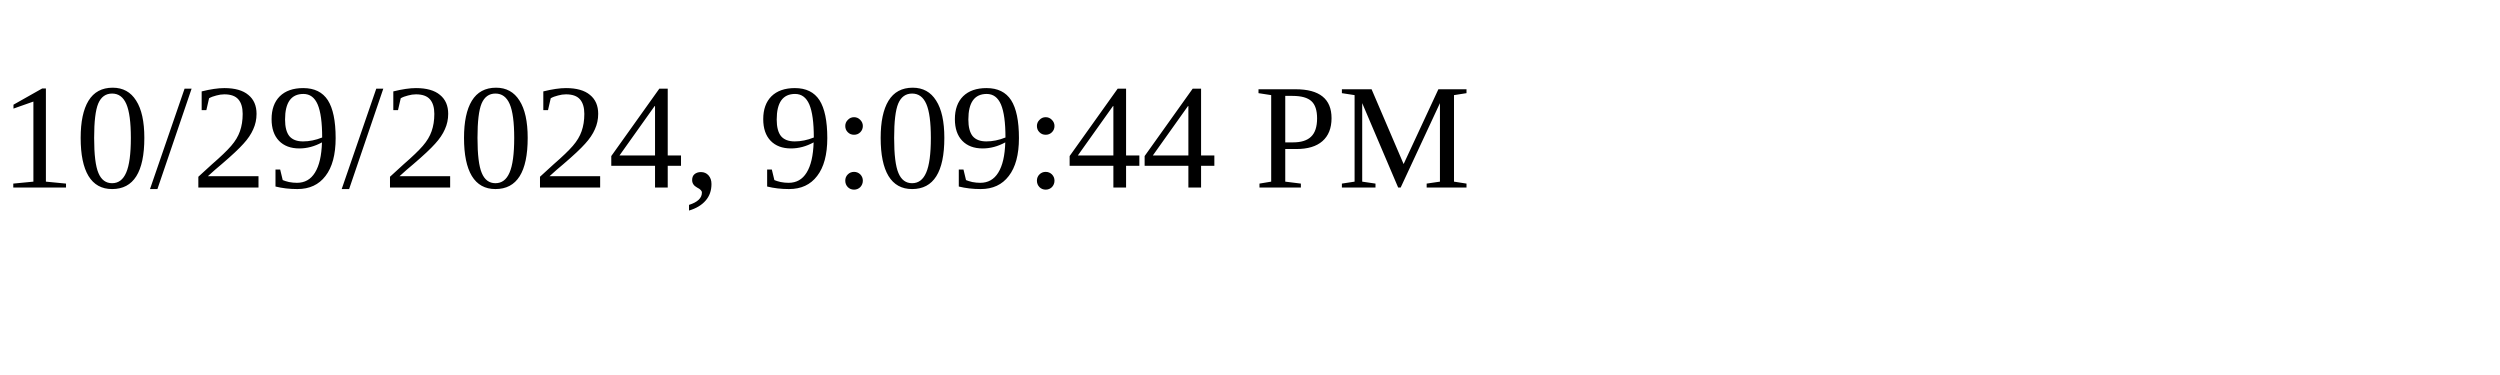
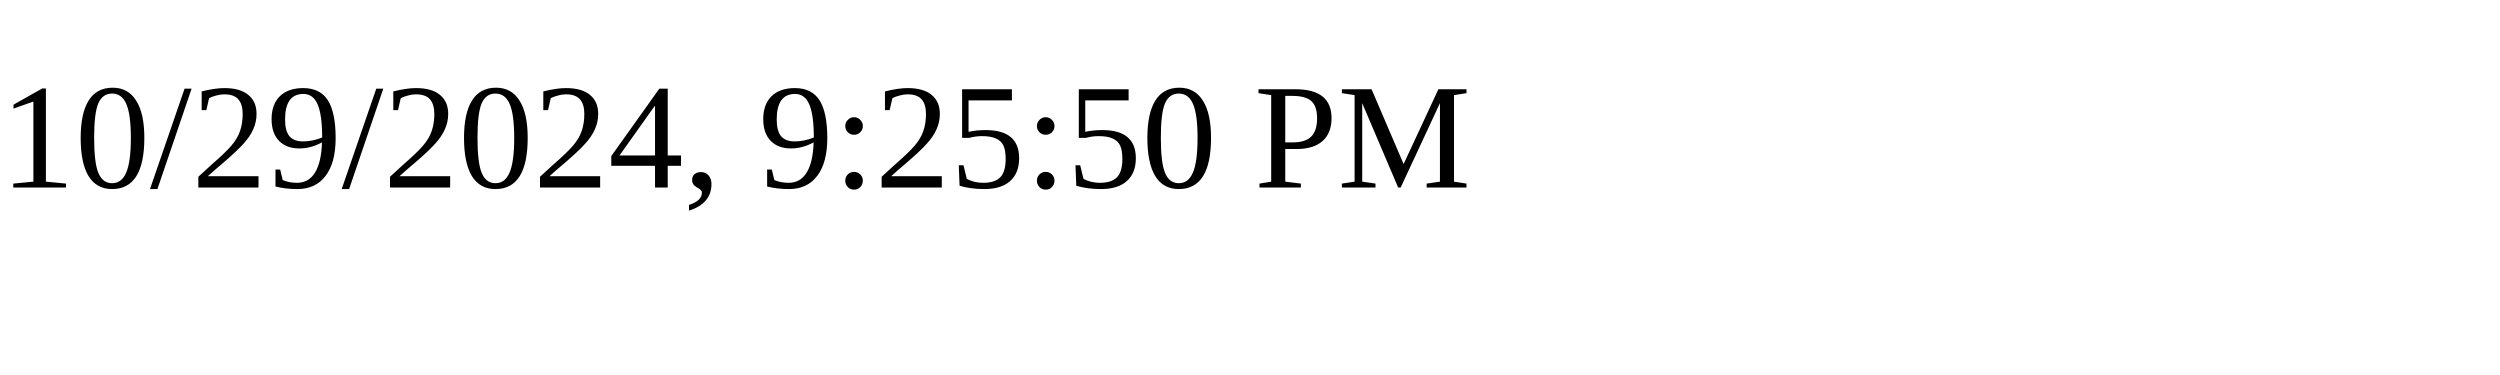
<svg xmlns="http://www.w3.org/2000/svg" height="30" width="200">
-   <text x="0" y="15">10/29/2024, 9:09:44 PM</text>
+   <text x="0" y="15">10/29/2024, 9:25:50 PM</text>
</svg>
